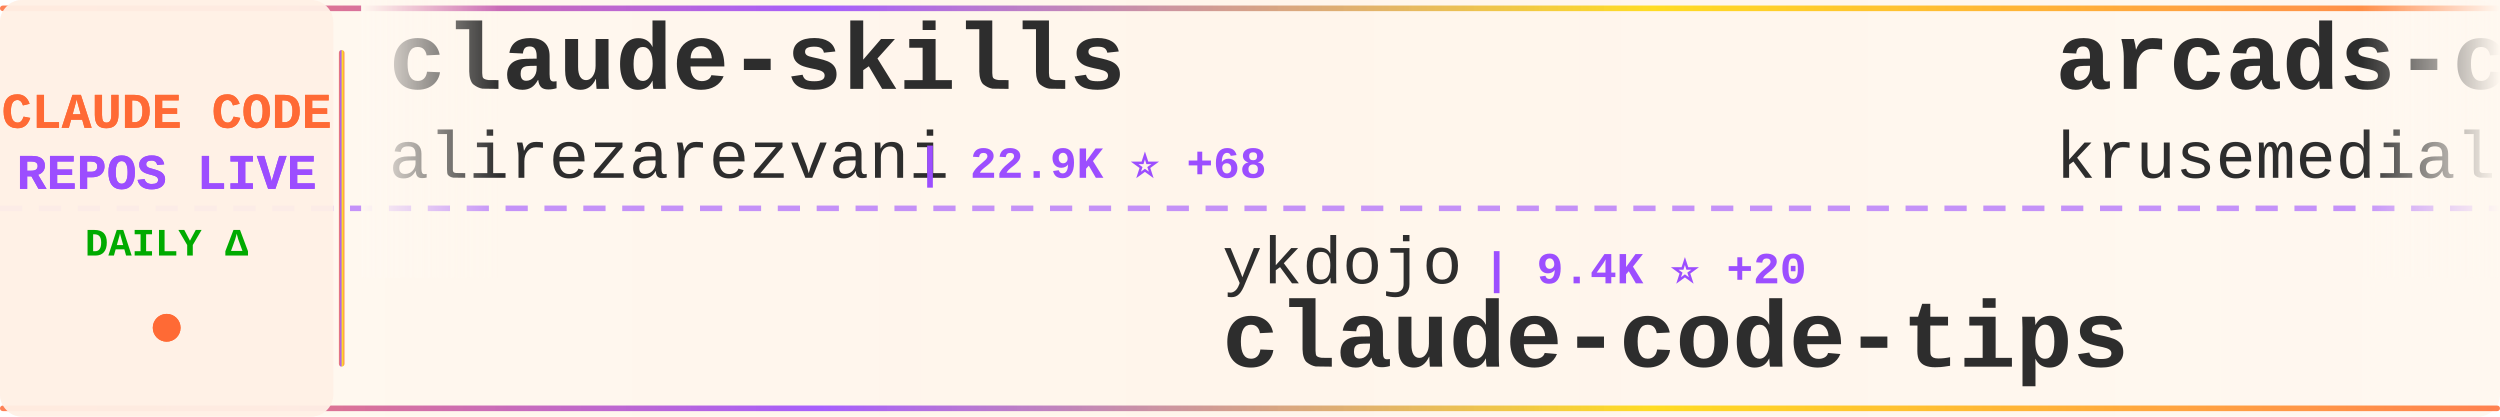
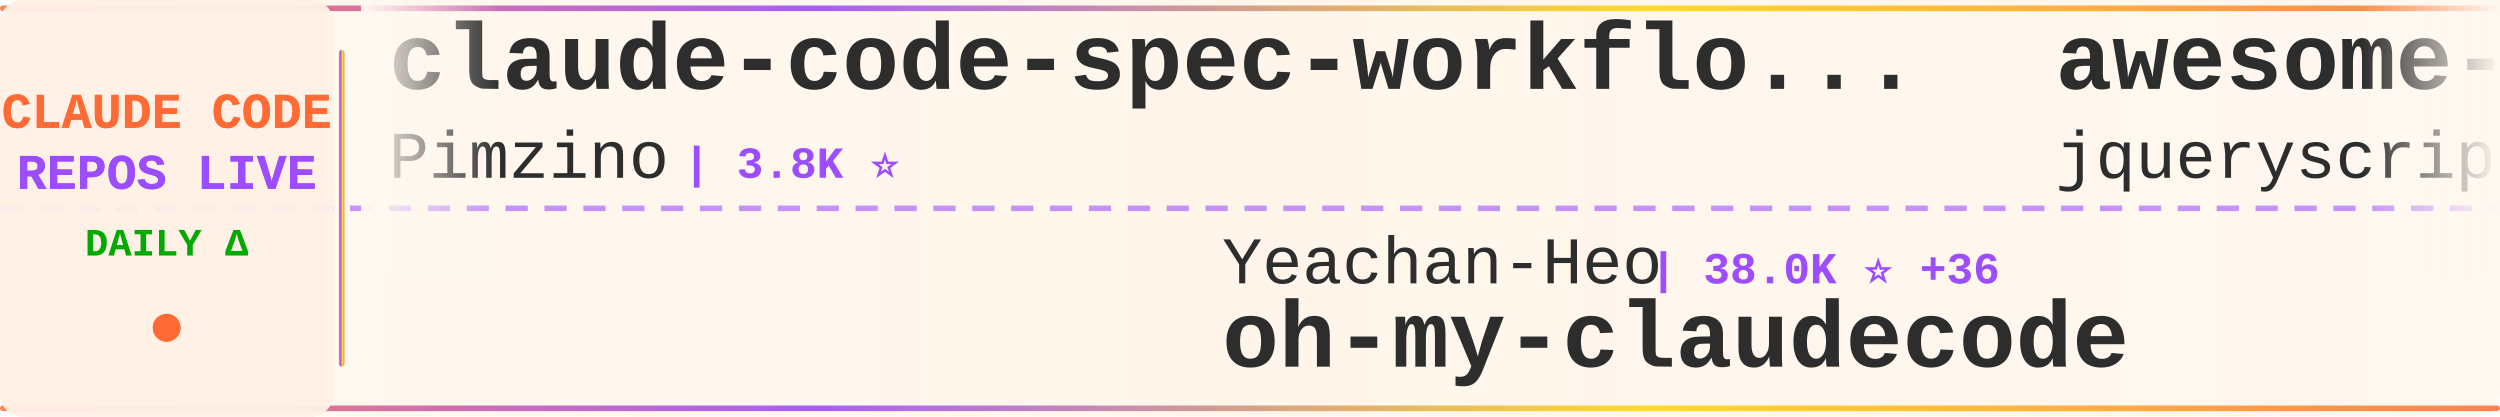
<svg xmlns="http://www.w3.org/2000/svg" width="900" height="150">
  <defs>
    <linearGradient id="tickerBg" x1="0%" y1="0%" x2="100%" y2="0%">
      <stop offset="0%" style="stop-color:#fff8f0;stop-opacity:0.98" />
      <stop offset="50%" style="stop-color:#fff5eb;stop-opacity:1" />
      <stop offset="100%" style="stop-color:#fff8f0;stop-opacity:0.98" />
    </linearGradient>
    <linearGradient id="borderGrad" x1="0%" y1="0%" x2="100%" y2="0%">
      <stop offset="0%" style="stop-color:#FF6B35;stop-opacity:0.85">
        <animate attributeName="stop-opacity" values="0.85;1;0.85" dur="2s" repeatCount="indefinite" />
      </stop>
      <stop offset="33%" style="stop-color:#9C4EFF;stop-opacity:0.9">
        <animate attributeName="stop-opacity" values="0.9;1;0.9" dur="2.2s" repeatCount="indefinite" />
      </stop>
      <stop offset="66%" style="stop-color:#FFD700;stop-opacity:0.85">
        <animate attributeName="stop-opacity" values="0.85;1;0.85" dur="1.8s" repeatCount="indefinite" />
      </stop>
      <stop offset="100%" style="stop-color:#FF6B35;stop-opacity:0.85">
        <animate attributeName="stop-opacity" values="0.85;1;0.85" dur="2s" repeatCount="indefinite" />
      </stop>
    </linearGradient>
    <filter id="textGlow">
      <feGaussianBlur stdDeviation="0.15" result="coloredBlur" />
      <feMerge>
        <feMergeNode in="coloredBlur" />
        <feMergeNode in="SourceGraphic" />
      </feMerge>
    </filter>
    <filter id="metricGlow">
      <feGaussianBlur stdDeviation="0.2" result="coloredBlur" />
      <feMerge>
        <feMergeNode in="coloredBlur" />
        <feMergeNode in="SourceGraphic" />
      </feMerge>
    </filter>
    <linearGradient id="leftFade" x1="0%" y1="0%" x2="100%" y2="0%">
      <stop offset="0%" style="stop-color:#fff8f0;stop-opacity:1" />
      <stop offset="100%" style="stop-color:#fff8f0;stop-opacity:0" />
    </linearGradient>
    <linearGradient id="rightFade" x1="0%" y1="0%" x2="100%" y2="0%">
      <stop offset="0%" style="stop-color:#fff8f0;stop-opacity:0" />
      <stop offset="100%" style="stop-color:#fff8f0;stop-opacity:1" />
    </linearGradient>
  </defs>
  <rect width="900" height="150" fill="url(#tickerBg)" rx="8" />
  <rect x="0" y="2" width="900" height="2" fill="url(#borderGrad)" rx="1" />
  <rect x="0" y="146" width="900" height="2" fill="url(#borderGrad)" rx="1" />
  <line x1="0" y1="75" x2="900" y2="75" stroke="#9C4EFF" stroke-width="2" stroke-dasharray="8 6" opacity="0.6" />
  <rect x="0" y="0" width="120" height="150" fill="#fff0e6" opacity="0.95" rx="8" />
  <text x="60" y="46" font-family="'Courier New', monospace" font-size="18" font-weight="bold" fill="#FF6B35" text-anchor="middle" filter="url(#textGlow)">
    CLAUDE CODE
  </text>
  <text x="60" y="68" font-family="'Courier New', monospace" font-size="18" font-weight="bold" fill="#9C4EFF" text-anchor="middle" filter="url(#textGlow)">
    REPOS LIVE
  </text>
  <text x="60" y="92" font-family="'Courier New', monospace" font-size="14" font-weight="bold" fill="#00aa00" text-anchor="middle">
    DAILY Δ
  </text>
  <circle cx="60" cy="118" r="5" fill="#FF6B35" filter="url(#metricGlow)">
    <animate attributeName="r" values="4;6;4" dur="1.5s" repeatCount="indefinite" />
    <animate attributeName="opacity" values="0.6;1;0.6" dur="1.5s" repeatCount="indefinite" />
  </circle>
  <rect x="122" y="18" width="2" height="114" fill="url(#borderGrad)" rx="1" />
  <clipPath id="tickerClip">
    <rect x="130" y="0" width="770" height="150" />
  </clipPath>
  <g clip-path="url(#tickerClip)">
    <g id="tickerItems">
      <animateTransform attributeName="transform" attributeType="XML" type="translate" from="0 0" to="-3000 0" dur="54s" repeatCount="indefinite" />
      <g transform="translate(0, 0)">
-         <text x="140" y="32" font-family="'Courier New', monospace" font-size="34" font-weight="bold" fill="#2d2d2d">claude-skills</text>
-         <text x="140" y="64" font-family="'Courier New', monospace" font-size="24" font-weight="normal" fill="#2d2d2d" opacity="1.0">alirezarezvani</text>
-         <text x="330" y="64" font-family="'Courier New', monospace" font-size="16" font-weight="bold" fill="#9C4EFF"> | 22.9K ⭐ +68</text>
+         <text x="140" y="32" font-family="'Courier New', monospace" font-size="34" font-weight="bold" fill="#2d2d2d">claude-code-spec-workflo...</text>
+         <text x="140" y="64" font-family="'Courier New', monospace" font-size="24" font-weight="normal" fill="#2d2d2d" opacity="1.0">Pimzino</text>
+         <text x="246" y="64" font-family="'Courier New', monospace" font-size="16" font-weight="bold" fill="#9C4EFF"> | 3.8K ⭐</text>
      </g>
      <g transform="translate(300, 0)">
-         <text x="140" y="102" font-family="'Courier New', monospace" font-size="24" font-weight="normal" fill="#2d2d2d" opacity="1.0">ykdojo</text>
-         <text x="234" y="102" font-family="'Courier New', monospace" font-size="16" font-weight="bold" fill="#9C4EFF"> | 9.4K ⭐ +20</text>
-         <text x="140" y="132" font-family="'Courier New', monospace" font-size="34" font-weight="bold" fill="#2d2d2d">claude-code-tips</text>
+         <text x="140" y="102" font-family="'Courier New', monospace" font-size="24" font-weight="normal" fill="#2d2d2d" opacity="1.0">Yeachan-Heo</text>
+         <text x="294" y="102" font-family="'Courier New', monospace" font-size="16" font-weight="bold" fill="#9C4EFF"> | 38.0K ⭐ +36</text>
+         <text x="140" y="132" font-family="'Courier New', monospace" font-size="34" font-weight="bold" fill="#2d2d2d">oh-my-claudecode</text>
      </g>
      <g transform="translate(600, 0)">
-         <text x="140" y="32" font-family="'Courier New', monospace" font-size="34" font-weight="bold" fill="#2d2d2d">arcads-claude-code</text>
-         <text x="140" y="64" font-family="'Courier New', monospace" font-size="24" font-weight="normal" fill="#2d2d2d" opacity="1.0">krusemediallc</text>
-         <text x="318" y="64" font-family="'Courier New', monospace" font-size="16" font-weight="bold" fill="#9C4EFF"> | 1.0K ⭐ +2</text>
+         <text x="140" y="32" font-family="'Courier New', monospace" font-size="34" font-weight="bold" fill="#2d2d2d">awesome-claude-code</text>
+         <text x="140" y="64" font-family="'Courier New', monospace" font-size="24" font-weight="normal" fill="#2d2d2d" opacity="1.0">jqueryscript</text>
+         <text x="306" y="64" font-family="'Courier New', monospace" font-size="16" font-weight="bold" fill="#9C4EFF"> | 473 ⭐ +1</text>
      </g>
      <g transform="translate(900, 0)">
-         <text x="140" y="102" font-family="'Courier New', monospace" font-size="24" font-weight="normal" fill="#2d2d2d" opacity="1.0">luyao618</text>
-         <text x="258" y="102" font-family="'Courier New', monospace" font-size="16" font-weight="bold" fill="#9C4EFF"> | 1.6K ⭐ +2</text>
-         <text x="140" y="132" font-family="'Courier New', monospace" font-size="34" font-weight="bold" fill="#2d2d2d">Claude-Code-Source-Study</text>
+         <text x="140" y="102" font-family="'Courier New', monospace" font-size="24" font-weight="normal" fill="#2d2d2d" opacity="1.0">multica-ai</text>
+         <text x="282" y="102" font-family="'Courier New', monospace" font-size="16" font-weight="bold" fill="#9C4EFF"> | 195.1K ⭐ +411</text>
+         <text x="140" y="132" font-family="'Courier New', monospace" font-size="34" font-weight="bold" fill="#2d2d2d">andrej-karpathy-skills</text>
      </g>
      <g transform="translate(1200, 0)">
-         <text x="140" y="32" font-family="'Courier New', monospace" font-size="34" font-weight="bold" fill="#2d2d2d">claude-coder</text>
-         <text x="140" y="64" font-family="'Courier New', monospace" font-size="24" font-weight="normal" fill="#2d2d2d" opacity="1.0">kodu-ai</text>
-         <text x="246" y="64" font-family="'Courier New', monospace" font-size="16" font-weight="bold" fill="#9C4EFF"> | 5.3K ⭐</text>
+         <text x="140" y="32" font-family="'Courier New', monospace" font-size="34" font-weight="bold" fill="#2d2d2d">claude-code-tudou</text>
+         <text x="140" y="64" font-family="'Courier New', monospace" font-size="24" font-weight="normal" fill="#2d2d2d" opacity="1.0">AICoderTudou</text>
+         <text x="306" y="64" font-family="'Courier New', monospace" font-size="16" font-weight="bold" fill="#9C4EFF"> | 497 ⭐</text>
      </g>
      <g transform="translate(1500, 0)">
-         <text x="140" y="102" font-family="'Courier New', monospace" font-size="24" font-weight="normal" fill="#2d2d2d" opacity="1.0">davila7</text>
-         <text x="246" y="102" font-family="'Courier New', monospace" font-size="16" font-weight="bold" fill="#9C4EFF"> | 29.8K ⭐ +32</text>
-         <text x="140" y="132" font-family="'Courier New', monospace" font-size="34" font-weight="bold" fill="#2d2d2d">claude-code-templates</text>
+         <text x="140" y="102" font-family="'Courier New', monospace" font-size="24" font-weight="normal" fill="#2d2d2d" opacity="1.0">affaan-m</text>
+         <text x="258" y="102" font-family="'Courier New', monospace" font-size="16" font-weight="bold" fill="#9C4EFF"> | 231.9K ⭐ +372</text>
+         <text x="140" y="132" font-family="'Courier New', monospace" font-size="34" font-weight="bold" fill="#2d2d2d">ECC</text>
      </g>
      <g transform="translate(1800, 0)">
-         <text x="140" y="32" font-family="'Courier New', monospace" font-size="34" font-weight="bold" fill="#2d2d2d">claude-code-guide</text>
-         <text x="140" y="64" font-family="'Courier New', monospace" font-size="24" font-weight="normal" fill="#2d2d2d" opacity="1.0">Cranot</text>
-         <text x="234" y="64" font-family="'Courier New', monospace" font-size="16" font-weight="bold" fill="#9C4EFF"> | 2.8K ⭐</text>
+         <text x="140" y="32" font-family="'Courier New', monospace" font-size="34" font-weight="bold" fill="#2d2d2d">sc-claude-code-files</text>
+         <text x="140" y="64" font-family="'Courier New', monospace" font-size="24" font-weight="normal" fill="#2d2d2d" opacity="1.0">https-deeplearning-ai</text>
+         <text x="414" y="64" font-family="'Courier New', monospace" font-size="16" font-weight="bold" fill="#9C4EFF"> | 535 ⭐</text>
      </g>
      <g transform="translate(2100, 0)">
        <text x="140" y="102" font-family="'Courier New', monospace" font-size="24" font-weight="normal" fill="#2d2d2d" opacity="1.0">Windy3f3f3f3f</text>
        <text x="318" y="102" font-family="'Courier New', monospace" font-size="16" font-weight="bold" fill="#9C4EFF"> | 3.2K ⭐ +8</text>
        <text x="140" y="132" font-family="'Courier New', monospace" font-size="34" font-weight="bold" fill="#2d2d2d">how-claude-code-works</text>
      </g>
      <g transform="translate(2400, 0)">
-         <text x="140" y="32" font-family="'Courier New', monospace" font-size="34" font-weight="bold" fill="#2d2d2d">claude-code-source-code</text>
-         <text x="140" y="64" font-family="'Courier New', monospace" font-size="24" font-weight="normal" fill="#2d2d2d" opacity="1.0">777genius</text>
-         <text x="270" y="64" font-family="'Courier New', monospace" font-size="16" font-weight="bold" fill="#9C4EFF"> | 920 ⭐</text>
+         <text x="140" y="32" font-family="'Courier New', monospace" font-size="34" font-weight="bold" fill="#2d2d2d">claude-code-ultimate-gui...</text>
+         <text x="140" y="64" font-family="'Courier New', monospace" font-size="24" font-weight="normal" fill="#2d2d2d" opacity="1.0">FlorianBruniaux</text>
+         <text x="342" y="64" font-family="'Courier New', monospace" font-size="16" font-weight="bold" fill="#9C4EFF"> | 5.5K ⭐ +12</text>
      </g>
      <g transform="translate(2700, 0)">
-         <text x="140" y="102" font-family="'Courier New', monospace" font-size="24" font-weight="normal" fill="#2d2d2d" opacity="1.0">Yuyz0112</text>
-         <text x="258" y="102" font-family="'Courier New', monospace" font-size="16" font-weight="bold" fill="#9C4EFF"> | 2.4K ⭐</text>
-         <text x="140" y="132" font-family="'Courier New', monospace" font-size="34" font-weight="bold" fill="#2d2d2d">claude-code-reverse</text>
+         <text x="140" y="102" font-family="'Courier New', monospace" font-size="24" font-weight="normal" fill="#2d2d2d" opacity="1.0">wanshuiyin</text>
+         <text x="282" y="102" font-family="'Courier New', monospace" font-size="16" font-weight="bold" fill="#9C4EFF"> | 13.7K ⭐ +44</text>
+         <text x="140" y="132" font-family="'Courier New', monospace" font-size="34" font-weight="bold" fill="#2d2d2d">Auto-claude-code-researc...</text>
      </g>
      <g transform="translate(3000, 0)">
-         <text x="140" y="32" font-family="'Courier New', monospace" font-size="34" font-weight="bold" fill="#2d2d2d">claude-skills</text>
-         <text x="140" y="64" font-family="'Courier New', monospace" font-size="24" font-weight="normal" fill="#2d2d2d" opacity="1.0">alirezarezvani</text>
-         <text x="330" y="64" font-family="'Courier New', monospace" font-size="16" font-weight="bold" fill="#9C4EFF"> | 22.9K ⭐ +68</text>
+         <text x="140" y="32" font-family="'Courier New', monospace" font-size="34" font-weight="bold" fill="#2d2d2d">claude-code-spec-workflo...</text>
+         <text x="140" y="64" font-family="'Courier New', monospace" font-size="24" font-weight="normal" fill="#2d2d2d" opacity="1.0">Pimzino</text>
+         <text x="246" y="64" font-family="'Courier New', monospace" font-size="16" font-weight="bold" fill="#9C4EFF"> | 3.8K ⭐</text>
      </g>
      <g transform="translate(3300, 0)">
-         <text x="140" y="102" font-family="'Courier New', monospace" font-size="24" font-weight="normal" fill="#2d2d2d" opacity="1.0">ykdojo</text>
-         <text x="234" y="102" font-family="'Courier New', monospace" font-size="16" font-weight="bold" fill="#9C4EFF"> | 9.4K ⭐ +20</text>
-         <text x="140" y="132" font-family="'Courier New', monospace" font-size="34" font-weight="bold" fill="#2d2d2d">claude-code-tips</text>
+         <text x="140" y="102" font-family="'Courier New', monospace" font-size="24" font-weight="normal" fill="#2d2d2d" opacity="1.0">Yeachan-Heo</text>
+         <text x="294" y="102" font-family="'Courier New', monospace" font-size="16" font-weight="bold" fill="#9C4EFF"> | 38.0K ⭐ +36</text>
+         <text x="140" y="132" font-family="'Courier New', monospace" font-size="34" font-weight="bold" fill="#2d2d2d">oh-my-claudecode</text>
      </g>
      <g transform="translate(3600, 0)">
-         <text x="140" y="32" font-family="'Courier New', monospace" font-size="34" font-weight="bold" fill="#2d2d2d">arcads-claude-code</text>
-         <text x="140" y="64" font-family="'Courier New', monospace" font-size="24" font-weight="normal" fill="#2d2d2d" opacity="1.0">krusemediallc</text>
-         <text x="318" y="64" font-family="'Courier New', monospace" font-size="16" font-weight="bold" fill="#9C4EFF"> | 1.0K ⭐ +2</text>
+         <text x="140" y="32" font-family="'Courier New', monospace" font-size="34" font-weight="bold" fill="#2d2d2d">awesome-claude-code</text>
+         <text x="140" y="64" font-family="'Courier New', monospace" font-size="24" font-weight="normal" fill="#2d2d2d" opacity="1.0">jqueryscript</text>
+         <text x="306" y="64" font-family="'Courier New', monospace" font-size="16" font-weight="bold" fill="#9C4EFF"> | 473 ⭐ +1</text>
      </g>
      <g transform="translate(3900, 0)">
-         <text x="140" y="102" font-family="'Courier New', monospace" font-size="24" font-weight="normal" fill="#2d2d2d" opacity="1.0">luyao618</text>
-         <text x="258" y="102" font-family="'Courier New', monospace" font-size="16" font-weight="bold" fill="#9C4EFF"> | 1.6K ⭐ +2</text>
-         <text x="140" y="132" font-family="'Courier New', monospace" font-size="34" font-weight="bold" fill="#2d2d2d">Claude-Code-Source-Study</text>
+         <text x="140" y="102" font-family="'Courier New', monospace" font-size="24" font-weight="normal" fill="#2d2d2d" opacity="1.0">multica-ai</text>
+         <text x="282" y="102" font-family="'Courier New', monospace" font-size="16" font-weight="bold" fill="#9C4EFF"> | 195.1K ⭐ +411</text>
+         <text x="140" y="132" font-family="'Courier New', monospace" font-size="34" font-weight="bold" fill="#2d2d2d">andrej-karpathy-skills</text>
      </g>
    </g>
  </g>
  <rect x="130" y="0" width="50" height="100" fill="url(#leftFade)" />
  <rect x="850" y="0" width="50" height="100" fill="url(#rightFade)" />
</svg>
